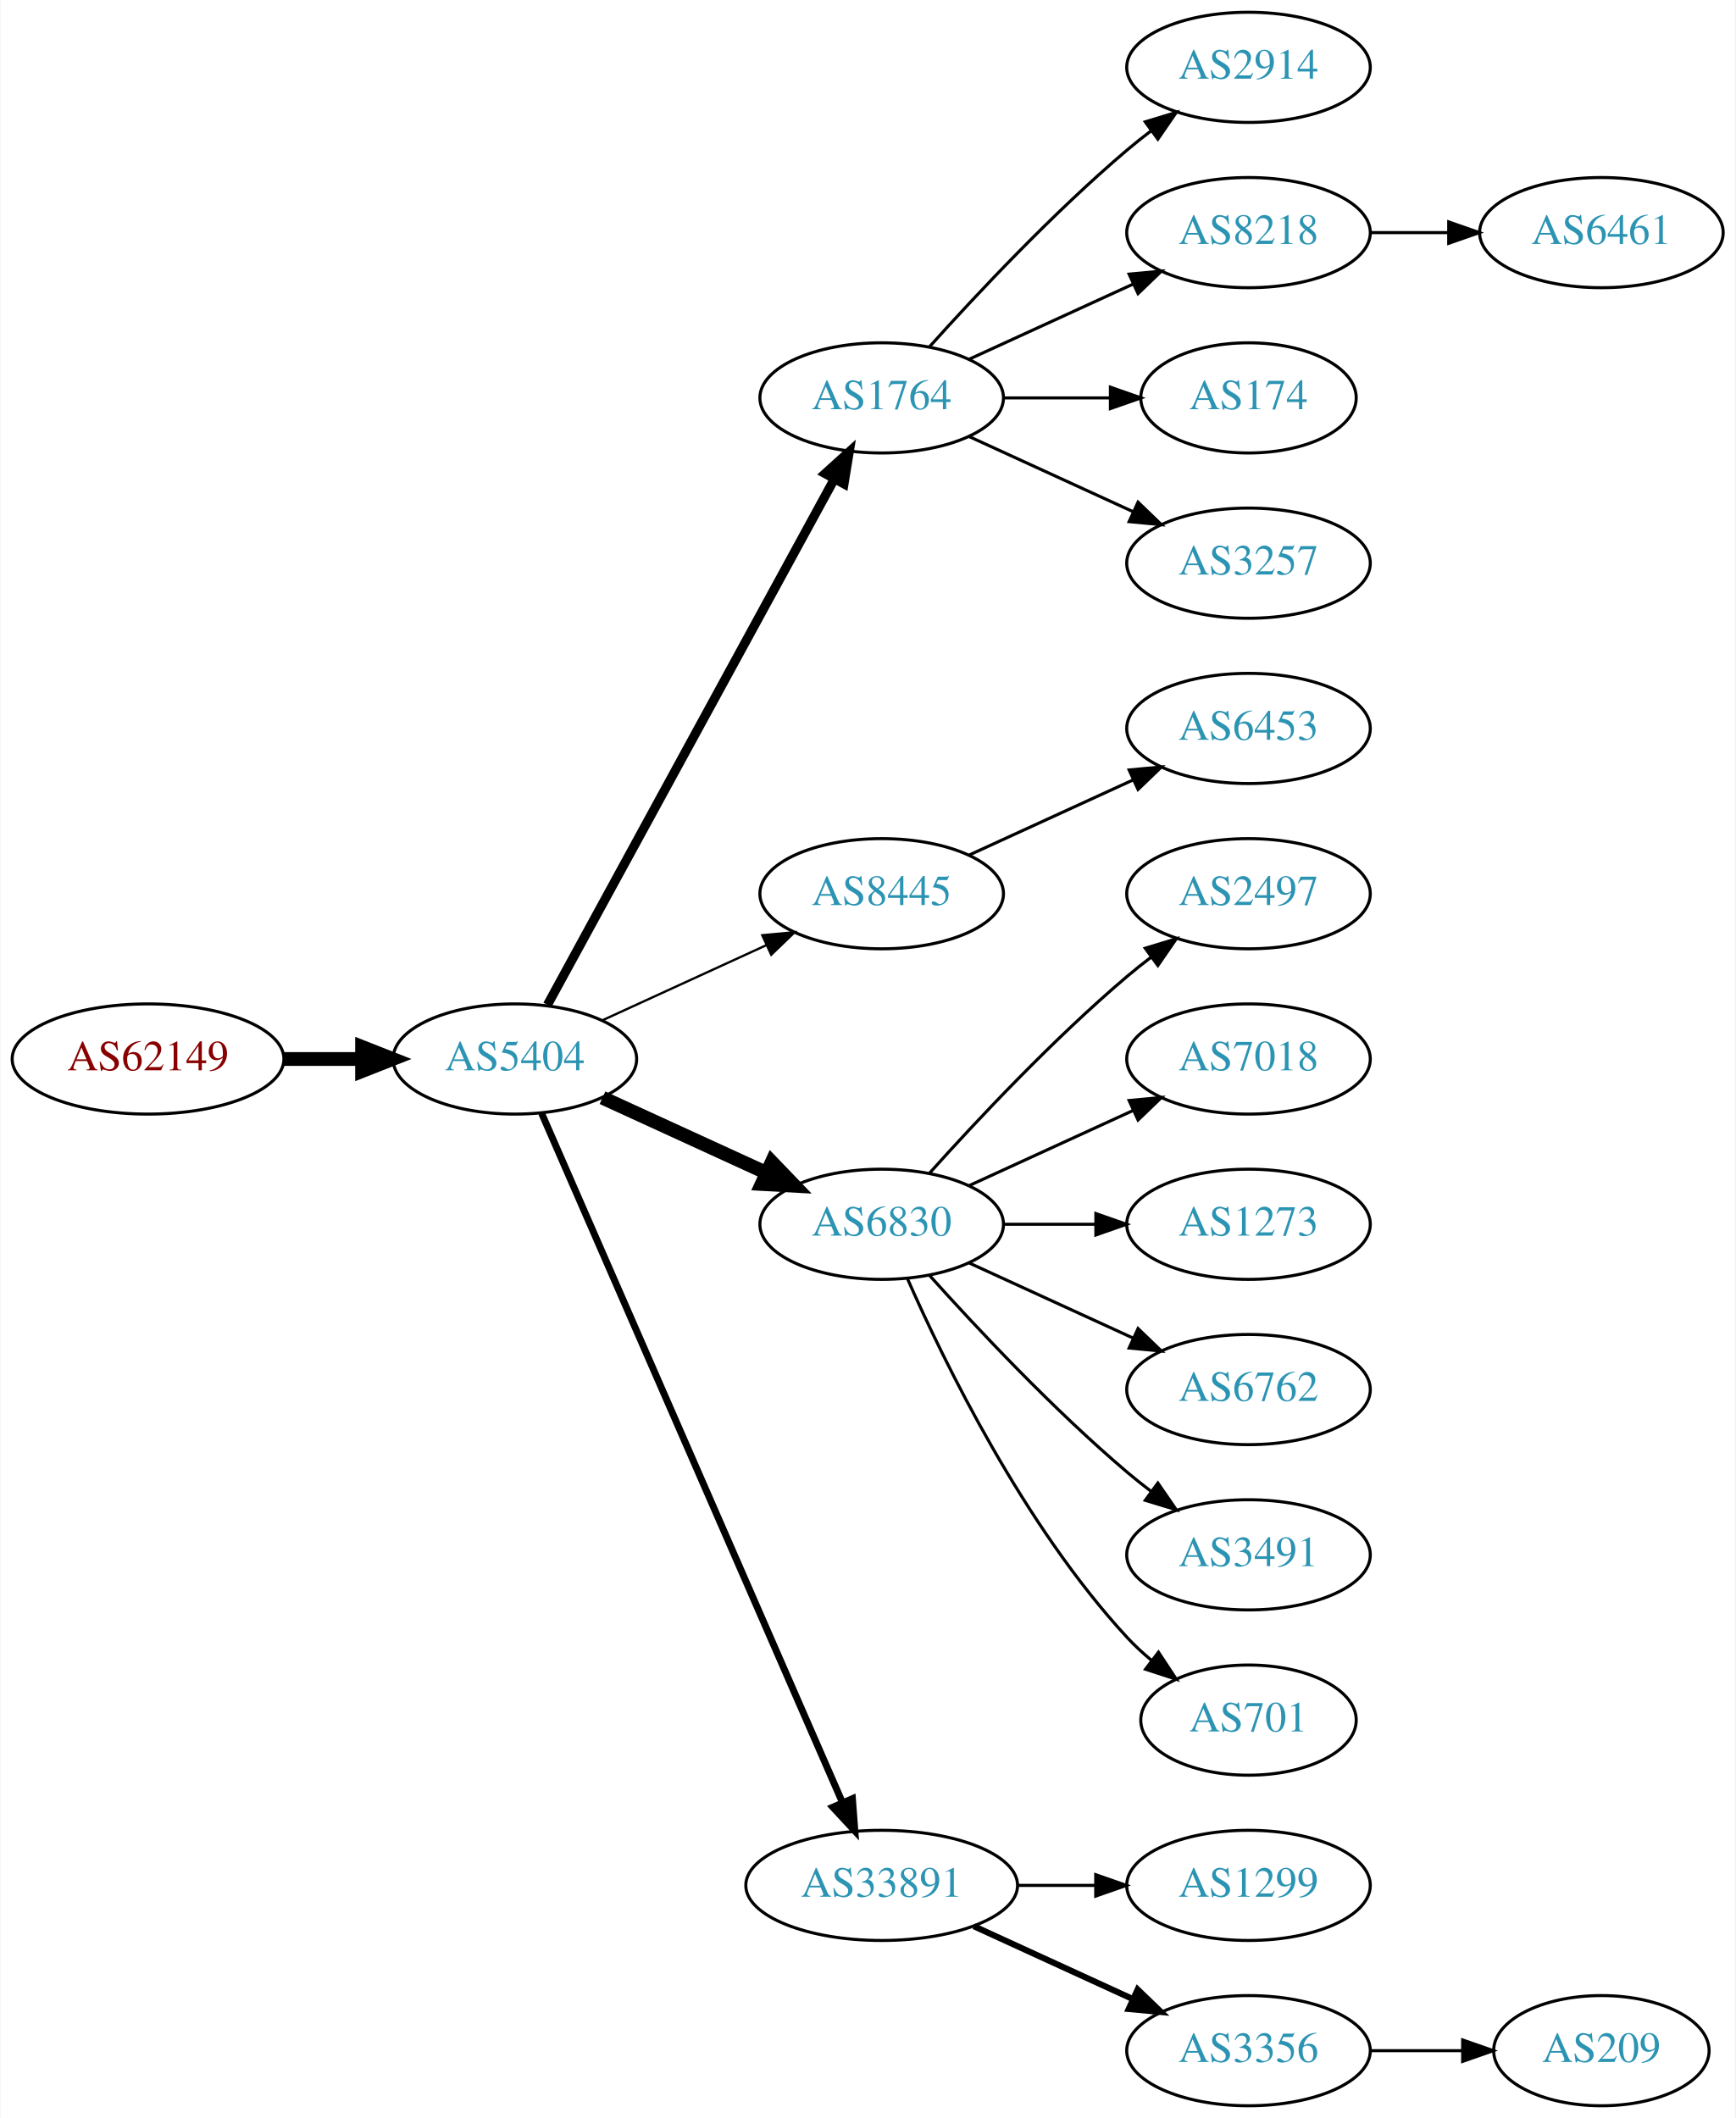
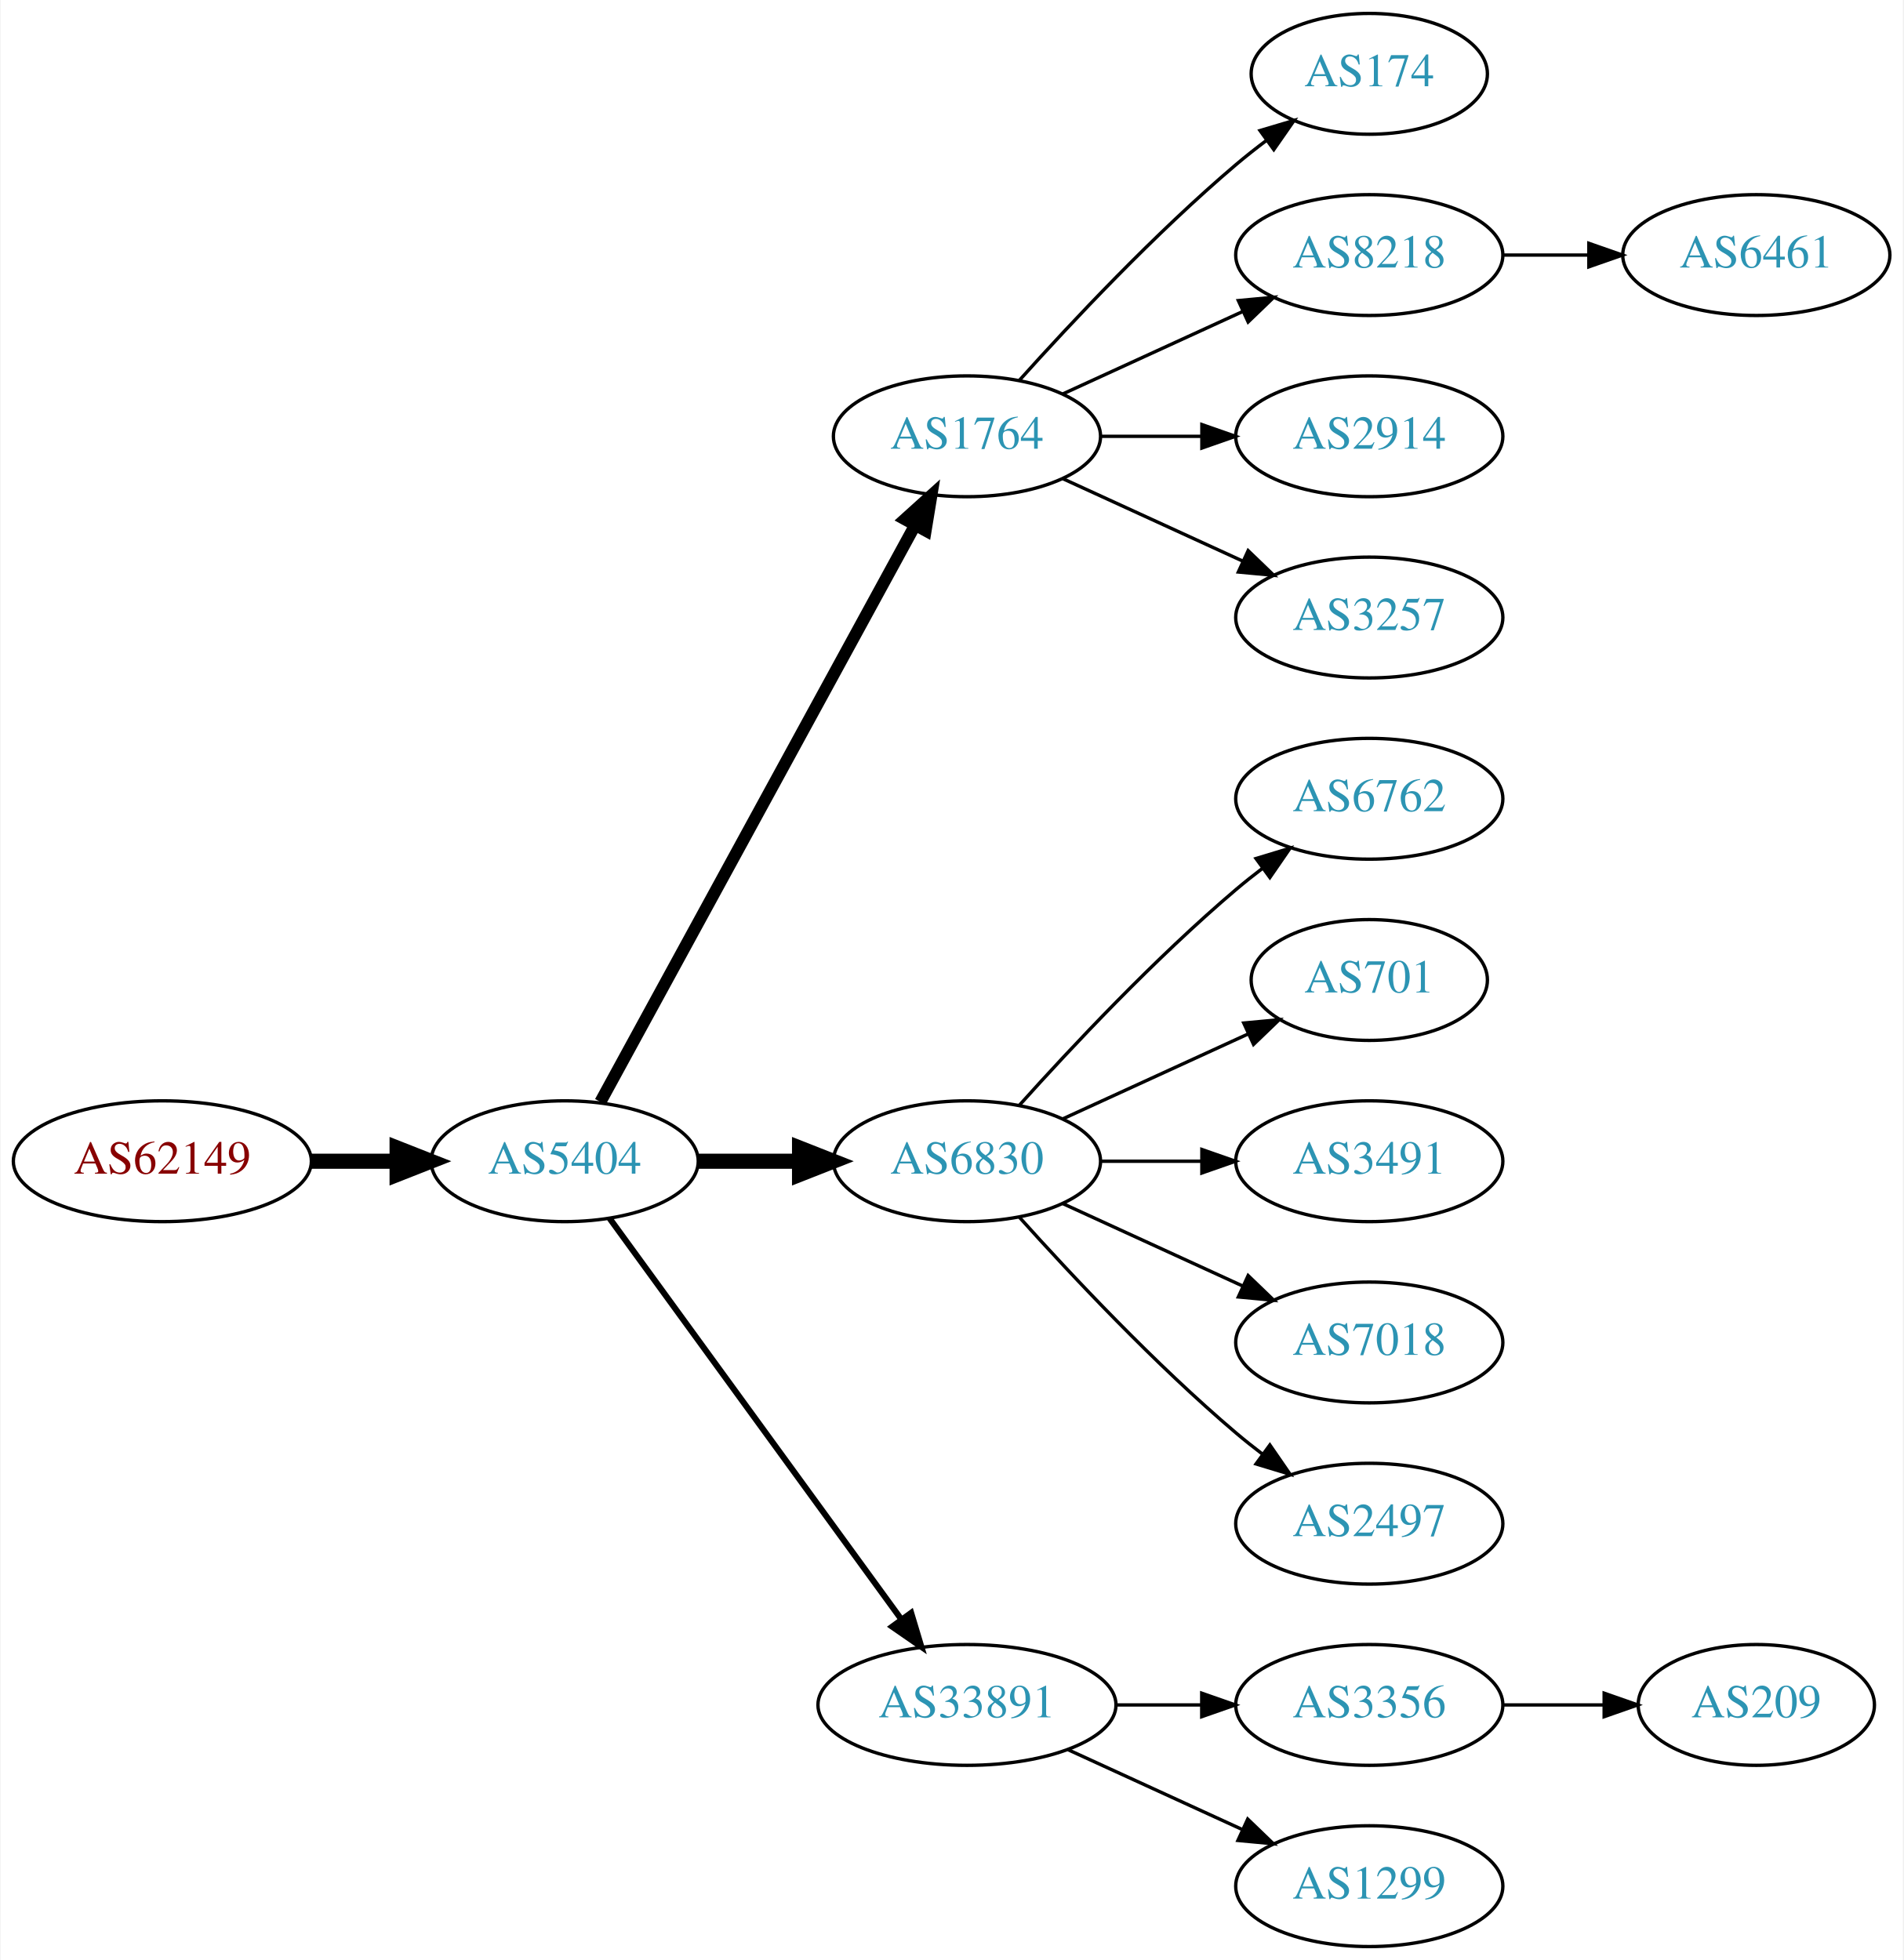
- <svg xmlns="http://www.w3.org/2000/svg" xmlns:xlink="http://www.w3.org/1999/xlink" width="567pt" height="692pt" viewBox="0.00 0.00 566.66 692.00">
-   <g id="graph0" class="graph" transform="scale(1 1) rotate(0) translate(4 688)">
-     <polygon fill="white" stroke="none" points="-4,4 -4,-688 562.663,-688 562.663,4 -4,4" />
+ <svg xmlns="http://www.w3.org/2000/svg" xmlns:xlink="http://www.w3.org/1999/xlink" width="567pt" height="584pt" viewBox="0.00 0.00 566.66 584.00">
+   <g id="graph0" class="graph" transform="scale(1 1) rotate(0) translate(4 580)">
+     <polygon fill="white" stroke="none" points="-4,4 -4,-580 562.663,-580 562.663,4 -4,4" />
    <g id="node1" class="node">
      <g id="a_node1">
        <a xlink:href="/asn/62149" xlink:title="AS62149 ~ Verein Kabel-TV Gerlos [AT]">
-           <ellipse fill="#ffffff" stroke="black" cx="44.196" cy="-342" rx="44.393" ry="18" />
-           <text text-anchor="middle" x="44.196" y="-338.3" font-family="Times,serif" font-size="14.00" fill="#880000">AS62149</text>
+           <ellipse fill="#ffffff" stroke="black" cx="44.196" cy="-234" rx="44.393" ry="18" />
+           <text text-anchor="middle" x="44.196" y="-230.3" font-family="Times,serif" font-size="14.00" fill="#880000">AS62149</text>
        </a>
      </g>
    </g>
    <g id="node2" class="node">
      <g id="a_node2">
        <a xlink:href="/asn/5404" xlink:title="AS5404 ~ ASN conova communications GmbH [AT]">
-           <ellipse fill="#ffffff" stroke="black" cx="164.039" cy="-342" rx="39.794" ry="18" />
-           <text text-anchor="middle" x="164.039" y="-338.3" font-family="Times,serif" font-size="14.00" fill="#2c94b3">AS5404</text>
+           <ellipse fill="#ffffff" stroke="black" cx="164.039" cy="-234" rx="39.794" ry="18" />
+           <text text-anchor="middle" x="164.039" y="-230.3" font-family="Times,serif" font-size="14.00" fill="#2c94b3">AS5404</text>
        </a>
      </g>
    </g>
    <g id="edge1" class="edge">
-       <path fill="none" stroke="black" stroke-width="4.5" d="M88.407,-342C96.72,-342 105.482,-342 113.965,-342" />
-       <polygon fill="black" stroke="black" stroke-width="4.5" points="114.123,-345.938 124.123,-342 114.123,-338.063 114.123,-345.938" />
+       <path fill="none" stroke="black" stroke-width="4.5" d="M88.407,-234C96.72,-234 105.482,-234 113.965,-234" />
+       <polygon fill="black" stroke="black" stroke-width="4.5" points="114.123,-237.938 124.123,-234 114.123,-230.063 114.123,-237.938" />
    </g>
    <g id="node3" class="node">
      <g id="a_node3">
        <a xlink:href="/asn/1764" xlink:title="AS1764 ~ NEXTLAYER-AS [AT]">
-           <ellipse fill="#ffffff" stroke="black" cx="283.881" cy="-558" rx="39.794" ry="18" />
-           <text text-anchor="middle" x="283.881" y="-554.3" font-family="Times,serif" font-size="14.00" fill="#2c94b3">AS1764</text>
+           <ellipse fill="#ffffff" stroke="black" cx="283.881" cy="-450" rx="39.794" ry="18" />
+           <text text-anchor="middle" x="283.881" y="-446.3" font-family="Times,serif" font-size="14.00" fill="#2c94b3">AS1764</text>
        </a>
      </g>
    </g>
    <g id="edge2" class="edge">
-       <path fill="none" stroke="black" stroke-width="3" d="M174.682,-359.676C195.364,-397.584 244.076,-486.873 268.456,-531.559" />
-       <polygon fill="black" stroke="black" stroke-width="3" points="265.408,-533.28 273.27,-540.383 271.553,-529.928 265.408,-533.28" />
+       <path fill="none" stroke="black" stroke-width="3.6" d="M174.682,-251.676C195.364,-289.584 244.076,-378.873 268.456,-423.559" />
+       <polygon fill="black" stroke="black" stroke-width="3.6" points="265.408,-425.28 273.27,-432.383 271.553,-421.928 265.408,-425.28" />
    </g>
    <g id="node4" class="node">
      <g id="a_node4">
-         <a xlink:href="/asn/8445" xlink:title="AS8445 ~ SALZBURG-AG-AS [AT]">
-           <ellipse fill="#ffffff" stroke="black" cx="283.881" cy="-396" rx="39.794" ry="18" />
-           <text text-anchor="middle" x="283.881" y="-392.3" font-family="Times,serif" font-size="14.00" fill="#2c94b3">AS8445</text>
+         <a xlink:href="/asn/6830" xlink:title="AS6830 ~ LGI-UPC [AT]">
+           <ellipse fill="#ffffff" stroke="black" cx="283.881" cy="-234" rx="39.794" ry="18" />
+           <text text-anchor="middle" x="283.881" y="-230.3" font-family="Times,serif" font-size="14.00" fill="#2c94b3">AS6830</text>
        </a>
      </g>
    </g>
    <g id="edge3" class="edge">
-       <path fill="none" stroke="black" stroke-width="0.75" d="M192.667,-354.661C208.624,-361.973 228.895,-371.261 246.178,-379.181" />
-       <polygon fill="black" stroke="black" stroke-width="0.75" points="244.876,-382.435 255.425,-383.419 247.793,-376.071 244.876,-382.435" />
+       <path fill="none" stroke="black" stroke-width="4.5" d="M203.951,-234C213.505,-234 223.854,-234 233.817,-234" />
+       <polygon fill="black" stroke="black" stroke-width="4.5" points="234.009,-237.938 244.009,-234 234.009,-230.063 234.009,-237.938" />
    </g>
    <g id="node5" class="node">
      <g id="a_node5">
-         <a xlink:href="/asn/6830" xlink:title="AS6830 ~ LGI-UPC [AT]">
-           <ellipse fill="#ffffff" stroke="black" cx="283.881" cy="-288" rx="39.794" ry="18" />
-           <text text-anchor="middle" x="283.881" y="-284.3" font-family="Times,serif" font-size="14.00" fill="#2c94b3">AS6830</text>
-         </a>
-       </g>
-     </g>
-     <g id="edge4" class="edge">
-       <path fill="none" stroke="black" stroke-width="4.5" d="M192.667,-329.339C208.624,-322.027 228.895,-312.739 246.178,-304.819" />
-       <polygon fill="black" stroke="black" stroke-width="4.5" points="247.975,-308.327 255.425,-300.581 244.694,-301.168 247.975,-308.327" />
-     </g>
-     <g id="node6" class="node">
-       <g id="a_node6">
        <a xlink:href="/asn/33891" xlink:title="AS33891 ~ CORE-BACKBONE GMBH GLOBAL NETWORK [DE]">
          <ellipse fill="#ffffff" stroke="black" cx="283.881" cy="-72" rx="44.393" ry="18" />
          <text text-anchor="middle" x="283.881" y="-68.3" font-family="Times,serif" font-size="14.00" fill="#2c94b3">AS33891</text>
        </a>
      </g>
    </g>
-     <g id="edge5" class="edge">
-       <path fill="none" stroke="black" stroke-width="2.25" d="M172.771,-324.285C192.872,-278.229 246.88,-154.486 270.983,-99.261" />
-       <polygon fill="black" stroke="black" stroke-width="2.25" points="274.328,-100.346 275.121,-89.781 267.913,-97.546 274.328,-100.346" />
-     </g>
-     <g id="node7" class="node">
-       <g id="a_node7">
-         <a xlink:href="/asn/2914" xlink:title="AS2914 ~ NTT America, Inc. [US]">
-           <ellipse fill="#ffffff" stroke="black" cx="403.724" cy="-666" rx="39.794" ry="18" />
-           <text text-anchor="middle" x="403.724" y="-662.3" font-family="Times,serif" font-size="14.00" fill="#2c94b3">AS2914</text>
-         </a>
-       </g>
-     </g>
-     <g id="edge6" class="edge">
-       <path fill="none" stroke="black" d="M299.527,-574.725C314.828,-591.765 339.925,-618.523 364.077,-639 366.574,-641.117 369.235,-643.232 371.946,-645.293" />
-       <polygon fill="black" stroke="black" points="369.983,-648.194 380.123,-651.266 374.112,-642.541 369.983,-648.194" />
-     </g>
-     <g id="node8" class="node">
-       <g id="a_node8">
-         <a xlink:href="/asn/8218" xlink:title="AS8218 ~ legacy Neotelecoms [FR]">
-           <ellipse fill="#ffffff" stroke="black" cx="403.724" cy="-612" rx="39.794" ry="18" />
-           <text text-anchor="middle" x="403.724" y="-608.3" font-family="Times,serif" font-size="14.00" fill="#2c94b3">AS8218</text>
-         </a>
-       </g>
-     </g>
-     <g id="edge7" class="edge">
-       <path fill="none" stroke="black" d="M312.51,-570.661C328.467,-577.973 348.738,-587.261 366.02,-595.181" />
-       <polygon fill="black" stroke="black" points="364.719,-598.435 375.268,-599.419 367.635,-592.071 364.719,-598.435" />
-     </g>
-     <g id="node9" class="node">
-       <g id="a_node9">
+     <g id="edge4" class="edge">
+       <path fill="none" stroke="black" stroke-width="1.8" d="M177.427,-216.969C198.149,-188.483 239.952,-131.015 264.24,-97.626" />
+       <polygon fill="black" stroke="black" stroke-width="1.8" points="267.252,-99.436 270.304,-89.29 261.591,-95.318 267.252,-99.436" />
+     </g>
+     <g id="node6" class="node">
+       <g id="a_node6">
        <a xlink:href="/asn/174" xlink:title="AS174 ~ Cogent Communications [US]">
          <ellipse fill="#ffffff" stroke="black" cx="403.724" cy="-558" rx="35.194" ry="18" />
          <text text-anchor="middle" x="403.724" y="-554.3" font-family="Times,serif" font-size="14.00" fill="#2c94b3">AS174</text>
        </a>
      </g>
    </g>
+     <g id="edge5" class="edge">
+       <path fill="none" stroke="black" d="M299.527,-466.725C314.828,-483.765 339.925,-510.523 364.077,-531 366.93,-533.418 369.995,-535.833 373.106,-538.169" />
+       <polygon fill="black" stroke="black" points="371.179,-541.095 381.334,-544.116 375.279,-535.422 371.179,-541.095" />
+     </g>
+     <g id="node7" class="node">
+       <g id="a_node7">
+         <a xlink:href="/asn/8218" xlink:title="AS8218 ~ legacy Neotelecoms [FR]">
+           <ellipse fill="#ffffff" stroke="black" cx="403.724" cy="-504" rx="39.794" ry="18" />
+           <text text-anchor="middle" x="403.724" y="-500.3" font-family="Times,serif" font-size="14.00" fill="#2c94b3">AS8218</text>
+         </a>
+       </g>
+     </g>
+     <g id="edge6" class="edge">
+       <path fill="none" stroke="black" d="M312.51,-462.661C328.467,-469.973 348.738,-479.261 366.02,-487.181" />
+       <polygon fill="black" stroke="black" points="364.719,-490.435 375.268,-491.419 367.635,-484.071 364.719,-490.435" />
+     </g>
+     <g id="node8" class="node">
+       <g id="a_node8">
+         <a xlink:href="/asn/2914" xlink:title="AS2914 ~ NTT America, Inc. [US]">
+           <ellipse fill="#ffffff" stroke="black" cx="403.724" cy="-450" rx="39.794" ry="18" />
+           <text text-anchor="middle" x="403.724" y="-446.3" font-family="Times,serif" font-size="14.00" fill="#2c94b3">AS2914</text>
+         </a>
+       </g>
+     </g>
+     <g id="edge7" class="edge">
+       <path fill="none" stroke="black" d="M323.794,-450C333.347,-450 343.697,-450 353.659,-450" />
+       <polygon fill="black" stroke="black" points="353.852,-453.5 363.852,-450 353.852,-446.5 353.852,-453.5" />
+     </g>
+     <g id="node9" class="node">
+       <g id="a_node9">
+         <a xlink:href="/asn/3257" xlink:title="AS3257 ~ GTT [DE]">
+           <ellipse fill="#ffffff" stroke="black" cx="403.724" cy="-396" rx="39.794" ry="18" />
+           <text text-anchor="middle" x="403.724" y="-392.3" font-family="Times,serif" font-size="14.00" fill="#2c94b3">AS3257</text>
+         </a>
+       </g>
+     </g>
    <g id="edge8" class="edge">
-       <path fill="none" stroke="black" d="M323.794,-558C334.881,-558 347.04,-558 358.422,-558" />
-       <polygon fill="black" stroke="black" points="358.604,-561.5 368.604,-558 358.604,-554.5 358.604,-561.5" />
+       <path fill="none" stroke="black" d="M312.51,-437.339C328.467,-430.027 348.738,-420.739 366.02,-412.819" />
+       <polygon fill="black" stroke="black" points="367.635,-415.929 375.268,-408.581 364.719,-409.565 367.635,-415.929" />
    </g>
    <g id="node10" class="node">
      <g id="a_node10">
-         <a xlink:href="/asn/3257" xlink:title="AS3257 ~ GTT [DE]">
-           <ellipse fill="#ffffff" stroke="black" cx="403.724" cy="-504" rx="39.794" ry="18" />
-           <text text-anchor="middle" x="403.724" y="-500.3" font-family="Times,serif" font-size="14.00" fill="#2c94b3">AS3257</text>
+         <a xlink:href="/asn/6762" xlink:title="AS6762 ~ TELECOM ITALIA SPARKLE S.p.A. [IT]">
+           <ellipse fill="#ffffff" stroke="black" cx="403.724" cy="-342" rx="39.794" ry="18" />
+           <text text-anchor="middle" x="403.724" y="-338.3" font-family="Times,serif" font-size="14.00" fill="#2c94b3">AS6762</text>
        </a>
      </g>
    </g>
    <g id="edge9" class="edge">
-       <path fill="none" stroke="black" d="M312.51,-545.339C328.467,-538.027 348.738,-528.739 366.02,-520.819" />
-       <polygon fill="black" stroke="black" points="367.635,-523.929 375.268,-516.581 364.719,-517.565 367.635,-523.929" />
+       <path fill="none" stroke="black" d="M299.527,-250.725C314.828,-267.765 339.925,-294.523 364.077,-315 366.574,-317.117 369.235,-319.232 371.946,-321.293" />
+       <polygon fill="black" stroke="black" points="369.983,-324.194 380.123,-327.266 374.112,-318.541 369.983,-324.194" />
    </g>
    <g id="node11" class="node">
      <g id="a_node11">
-         <a xlink:href="/asn/6453" xlink:title="AS6453 ~ TATA COMMUNICATIONS (AMERICA) INC [US]">
-           <ellipse fill="#ffffff" stroke="black" cx="403.724" cy="-450" rx="39.794" ry="18" />
-           <text text-anchor="middle" x="403.724" y="-446.3" font-family="Times,serif" font-size="14.00" fill="#2c94b3">AS6453</text>
+         <a xlink:href="/asn/701" xlink:title="AS701 ~ UUNET [US]">
+           <ellipse fill="#ffffff" stroke="black" cx="403.724" cy="-288" rx="35.194" ry="18" />
+           <text text-anchor="middle" x="403.724" y="-284.3" font-family="Times,serif" font-size="14.00" fill="#2c94b3">AS701</text>
        </a>
      </g>
    </g>
    <g id="edge10" class="edge">
-       <path fill="none" stroke="black" d="M312.51,-408.661C328.467,-415.973 348.738,-425.261 366.02,-433.181" />
-       <polygon fill="black" stroke="black" points="364.719,-436.435 375.268,-437.419 367.635,-430.071 364.719,-436.435" />
+       <path fill="none" stroke="black" d="M312.51,-246.661C328.926,-254.183 349.908,-263.798 367.505,-271.861" />
+       <polygon fill="black" stroke="black" points="366.333,-275.174 376.882,-276.158 369.249,-268.811 366.333,-275.174" />
    </g>
    <g id="node12" class="node">
      <g id="a_node12">
-         <a xlink:href="/asn/2497" xlink:title="AS2497 ~ Internet Initiative Japan Inc. [JP]">
-           <ellipse fill="#ffffff" stroke="black" cx="403.724" cy="-396" rx="39.794" ry="18" />
-           <text text-anchor="middle" x="403.724" y="-392.3" font-family="Times,serif" font-size="14.00" fill="#2c94b3">AS2497</text>
+         <a xlink:href="/asn/3491" xlink:title="AS3491 ~ PCCW Global, Inc. [US]">
+           <ellipse fill="#ffffff" stroke="black" cx="403.724" cy="-234" rx="39.794" ry="18" />
+           <text text-anchor="middle" x="403.724" y="-230.3" font-family="Times,serif" font-size="14.00" fill="#2c94b3">AS3491</text>
        </a>
      </g>
    </g>
    <g id="edge11" class="edge">
-       <path fill="none" stroke="black" d="M299.527,-304.725C314.828,-321.765 339.925,-348.523 364.077,-369 366.574,-371.117 369.235,-373.232 371.946,-375.293" />
-       <polygon fill="black" stroke="black" points="369.983,-378.194 380.123,-381.266 374.112,-372.541 369.983,-378.194" />
+       <path fill="none" stroke="black" d="M323.794,-234C333.347,-234 343.697,-234 353.659,-234" />
+       <polygon fill="black" stroke="black" points="353.852,-237.5 363.852,-234 353.852,-230.5 353.852,-237.5" />
    </g>
    <g id="node13" class="node">
      <g id="a_node13">
        <a xlink:href="/asn/7018" xlink:title="AS7018 ~ AT&amp;T Services, Inc. [US]">
-           <ellipse fill="#ffffff" stroke="black" cx="403.724" cy="-342" rx="39.794" ry="18" />
-           <text text-anchor="middle" x="403.724" y="-338.3" font-family="Times,serif" font-size="14.00" fill="#2c94b3">AS7018</text>
+           <ellipse fill="#ffffff" stroke="black" cx="403.724" cy="-180" rx="39.794" ry="18" />
+           <text text-anchor="middle" x="403.724" y="-176.3" font-family="Times,serif" font-size="14.00" fill="#2c94b3">AS7018</text>
        </a>
      </g>
    </g>
    <g id="edge12" class="edge">
-       <path fill="none" stroke="black" d="M312.51,-300.661C328.467,-307.973 348.738,-317.261 366.02,-325.181" />
-       <polygon fill="black" stroke="black" points="364.719,-328.435 375.268,-329.419 367.635,-322.071 364.719,-328.435" />
+       <path fill="none" stroke="black" d="M312.51,-221.339C328.467,-214.027 348.738,-204.739 366.02,-196.819" />
+       <polygon fill="black" stroke="black" points="367.635,-199.929 375.268,-192.581 364.719,-193.565 367.635,-199.929" />
    </g>
    <g id="node14" class="node">
      <g id="a_node14">
-         <a xlink:href="/asn/1273" xlink:title="AS1273 ~ Vodafone Group PLC [EU]">
-           <ellipse fill="#ffffff" stroke="black" cx="403.724" cy="-288" rx="39.794" ry="18" />
-           <text text-anchor="middle" x="403.724" y="-284.3" font-family="Times,serif" font-size="14.00" fill="#2c94b3">AS1273</text>
+         <a xlink:href="/asn/2497" xlink:title="AS2497 ~ Internet Initiative Japan Inc. [JP]">
+           <ellipse fill="#ffffff" stroke="black" cx="403.724" cy="-126" rx="39.794" ry="18" />
+           <text text-anchor="middle" x="403.724" y="-122.3" font-family="Times,serif" font-size="14.00" fill="#2c94b3">AS2497</text>
        </a>
      </g>
    </g>
    <g id="edge13" class="edge">
-       <path fill="none" stroke="black" d="M323.794,-288C333.347,-288 343.697,-288 353.659,-288" />
-       <polygon fill="black" stroke="black" points="353.852,-291.5 363.852,-288 353.852,-284.5 353.852,-291.5" />
+       <path fill="none" stroke="black" d="M299.527,-217.275C314.828,-200.235 339.925,-173.477 364.077,-153 366.574,-150.883 369.235,-148.768 371.946,-146.707" />
+       <polygon fill="black" stroke="black" points="374.112,-149.459 380.123,-140.734 369.983,-143.806 374.112,-149.459" />
    </g>
    <g id="node15" class="node">
      <g id="a_node15">
-         <a xlink:href="/asn/6762" xlink:title="AS6762 ~ TELECOM ITALIA SPARKLE S.p.A. [IT]">
-           <ellipse fill="#ffffff" stroke="black" cx="403.724" cy="-234" rx="39.794" ry="18" />
-           <text text-anchor="middle" x="403.724" y="-230.3" font-family="Times,serif" font-size="14.00" fill="#2c94b3">AS6762</text>
+         <a xlink:href="/asn/3356" xlink:title="AS3356 ~ Level 3 Parent, LLC [US]">
+           <ellipse fill="#ffffff" stroke="black" cx="403.724" cy="-72" rx="39.794" ry="18" />
+           <text text-anchor="middle" x="403.724" y="-68.3" font-family="Times,serif" font-size="14.00" fill="#2c94b3">AS3356</text>
        </a>
      </g>
    </g>
    <g id="edge14" class="edge">
-       <path fill="none" stroke="black" d="M312.51,-275.339C328.467,-268.027 348.738,-258.739 366.02,-250.819" />
-       <polygon fill="black" stroke="black" points="367.635,-253.929 375.268,-246.581 364.719,-247.565 367.635,-253.929" />
+       <path fill="none" stroke="black" d="M328.092,-72C336.405,-72 345.168,-72 353.65,-72" />
+       <polygon fill="black" stroke="black" points="353.809,-75.5 363.809,-72 353.809,-68.5 353.809,-75.5" />
    </g>
    <g id="node16" class="node">
      <g id="a_node16">
-         <a xlink:href="/asn/3491" xlink:title="AS3491 ~ PCCW Global, Inc. [US]">
-           <ellipse fill="#ffffff" stroke="black" cx="403.724" cy="-180" rx="39.794" ry="18" />
-           <text text-anchor="middle" x="403.724" y="-176.3" font-family="Times,serif" font-size="14.00" fill="#2c94b3">AS3491</text>
+         <a xlink:href="/asn/1299" xlink:title="AS1299 ~ Telia Carrier [EU]">
+           <ellipse fill="#ffffff" stroke="black" cx="403.724" cy="-18" rx="39.794" ry="18" />
+           <text text-anchor="middle" x="403.724" y="-14.3" font-family="Times,serif" font-size="14.00" fill="#2c94b3">AS1299</text>
        </a>
      </g>
    </g>
    <g id="edge15" class="edge">
-       <path fill="none" stroke="black" d="M299.527,-271.275C314.828,-254.235 339.925,-227.477 364.077,-207 366.574,-204.883 369.235,-202.768 371.946,-200.707" />
-       <polygon fill="black" stroke="black" points="374.112,-203.459 380.123,-194.734 369.983,-197.806 374.112,-203.459" />
+       <path fill="none" stroke="black" d="M314.011,-58.652C329.622,-51.498 349.02,-42.609 365.692,-34.969" />
+       <polygon fill="black" stroke="black" points="367.511,-37.986 375.144,-30.638 364.595,-31.622 367.511,-37.986" />
+     </g>
+     <g id="node18" class="node">
+       <g id="a_node18">
+         <a xlink:href="/asn/6461" xlink:title="AS6461 ~ Zayo Bandwidth [US]">
+           <ellipse fill="#ffffff" stroke="black" cx="519.017" cy="-504" rx="39.794" ry="18" />
+           <text text-anchor="middle" x="519.017" y="-500.3" font-family="Times,serif" font-size="14.00" fill="#2c94b3">AS6461</text>
+         </a>
+       </g>
+     </g>
+     <g id="edge17" class="edge">
+       <path fill="none" stroke="black" d="M443.396,-504C451.599,-504 460.363,-504 468.895,-504" />
+       <polygon fill="black" stroke="black" points="469.134,-507.5 479.134,-504 469.134,-500.5 469.134,-507.5" />
    </g>
    <g id="node17" class="node">
      <g id="a_node17">
-         <a xlink:href="/asn/701" xlink:title="AS701 ~ UUNET [US]">
-           <ellipse fill="#ffffff" stroke="black" cx="403.724" cy="-126" rx="35.194" ry="18" />
-           <text text-anchor="middle" x="403.724" y="-122.3" font-family="Times,serif" font-size="14.00" fill="#2c94b3">AS701</text>
+         <a xlink:href="/asn/209" xlink:title="AS209 ~ CenturyLink Communications, LLC [US]">
+           <ellipse fill="#ffffff" stroke="black" cx="519.017" cy="-72" rx="35.194" ry="18" />
+           <text text-anchor="middle" x="519.017" y="-68.3" font-family="Times,serif" font-size="14.00" fill="#2c94b3">AS209</text>
        </a>
      </g>
    </g>
    <g id="edge16" class="edge">
-       <path fill="none" stroke="black" d="M292.297,-270.239C304.365,-242.817 330.337,-189.527 364.077,-153 366.483,-150.396 369.18,-147.9 372.003,-145.551" />
-       <polygon fill="black" stroke="black" points="374.312,-148.191 380.147,-139.347 370.071,-142.622 374.312,-148.191" />
-     </g>
-     <g id="node18" class="node">
-       <g id="a_node18">
-         <a xlink:href="/asn/1299" xlink:title="AS1299 ~ Telia Carrier [EU]">
-           <ellipse fill="#ffffff" stroke="black" cx="403.724" cy="-72" rx="39.794" ry="18" />
-           <text text-anchor="middle" x="403.724" y="-68.3" font-family="Times,serif" font-size="14.00" fill="#2c94b3">AS1299</text>
-         </a>
-       </g>
-     </g>
-     <g id="edge17" class="edge">
-       <path fill="none" stroke="black" d="M328.092,-72C336.405,-72 345.168,-72 353.65,-72" />
-       <polygon fill="black" stroke="black" points="353.809,-75.5 363.809,-72 353.809,-68.5 353.809,-75.5" />
-     </g>
-     <g id="node19" class="node">
-       <g id="a_node19">
-         <a xlink:href="/asn/3356" xlink:title="AS3356 ~ Level 3 Parent, LLC [US]">
-           <ellipse fill="#ffffff" stroke="black" cx="403.724" cy="-18" rx="39.794" ry="18" />
-           <text text-anchor="middle" x="403.724" y="-14.3" font-family="Times,serif" font-size="14.00" fill="#2c94b3">AS3356</text>
-         </a>
-       </g>
-     </g>
-     <g id="edge18" class="edge">
-       <path fill="none" stroke="black" stroke-width="2" d="M314.011,-58.652C329.622,-51.498 349.02,-42.609 365.692,-34.969" />
-       <polygon fill="black" stroke="black" stroke-width="2" points="367.511,-37.986 375.144,-30.638 364.595,-31.622 367.511,-37.986" />
-     </g>
-     <g id="node20" class="node">
-       <g id="a_node20">
-         <a xlink:href="/asn/6461" xlink:title="AS6461 ~ Zayo Bandwidth [US]">
-           <ellipse fill="#ffffff" stroke="black" cx="519.017" cy="-612" rx="39.794" ry="18" />
-           <text text-anchor="middle" x="519.017" y="-608.3" font-family="Times,serif" font-size="14.00" fill="#2c94b3">AS6461</text>
-         </a>
-       </g>
-     </g>
-     <g id="edge19" class="edge">
-       <path fill="none" stroke="black" d="M443.396,-612C451.599,-612 460.363,-612 468.895,-612" />
-       <polygon fill="black" stroke="black" points="469.134,-615.5 479.134,-612 469.134,-608.5 469.134,-615.5" />
-     </g>
-     <g id="node21" class="node">
-       <g id="a_node21">
-         <a xlink:href="/asn/209" xlink:title="AS209 ~ CenturyLink Communications, LLC [US]">
-           <ellipse fill="#ffffff" stroke="black" cx="519.017" cy="-18" rx="35.194" ry="18" />
-           <text text-anchor="middle" x="519.017" y="-14.3" font-family="Times,serif" font-size="14.00" fill="#2c94b3">AS209</text>
-         </a>
-       </g>
-     </g>
-     <g id="edge20" class="edge">
-       <path fill="none" stroke="black" d="M443.396,-18C453.101,-18 463.592,-18 473.555,-18" />
-       <polygon fill="black" stroke="black" points="473.691,-21.5 483.691,-18 473.691,-14.5 473.691,-21.5" />
+       <path fill="none" stroke="black" d="M443.396,-72C453.101,-72 463.592,-72 473.555,-72" />
+       <polygon fill="black" stroke="black" points="473.691,-75.5 483.691,-72 473.691,-68.5 473.691,-75.5" />
    </g>
  </g>
</svg>
